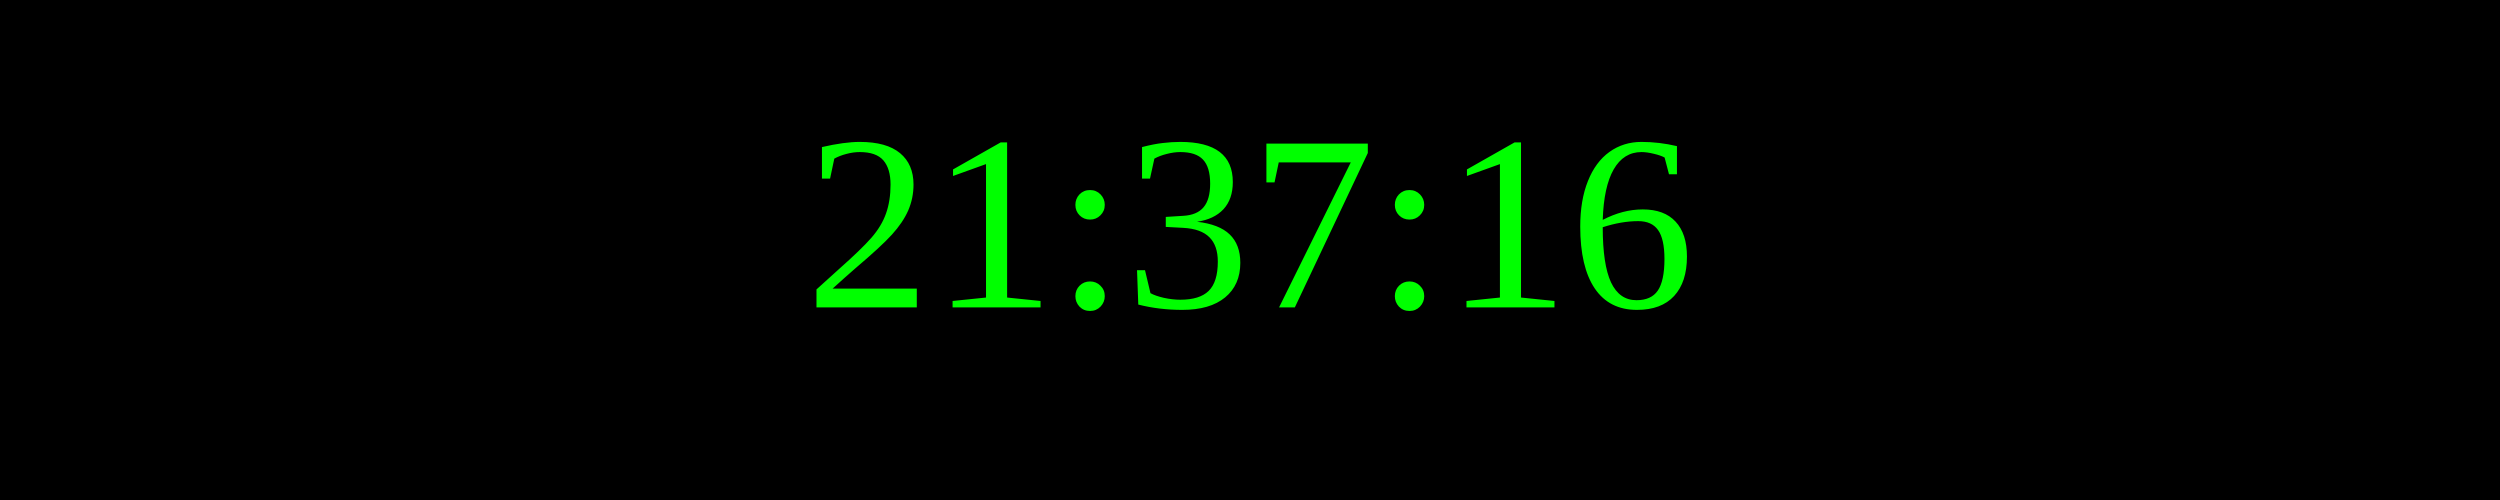
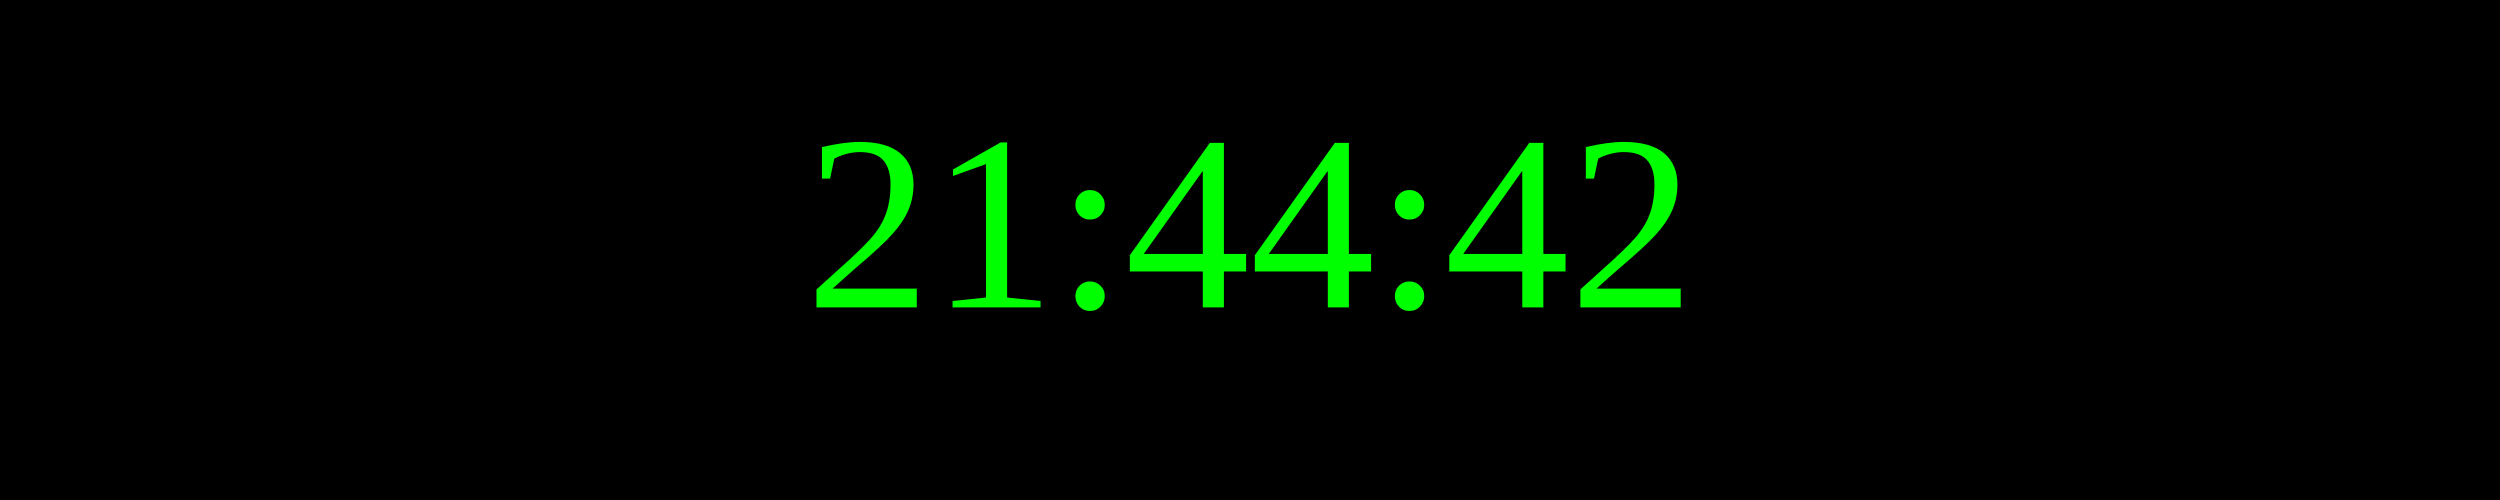
<svg xmlns="http://www.w3.org/2000/svg" width="250" height="50">
  <rect width="100%" height="100%" fill="black" />
  <text x="50%" y="50%" font-size="25" fill="lime" text-anchor="middle" dominant-baseline="middle">
- 21:37:16
+ 21:44:42
</text>
</svg>
